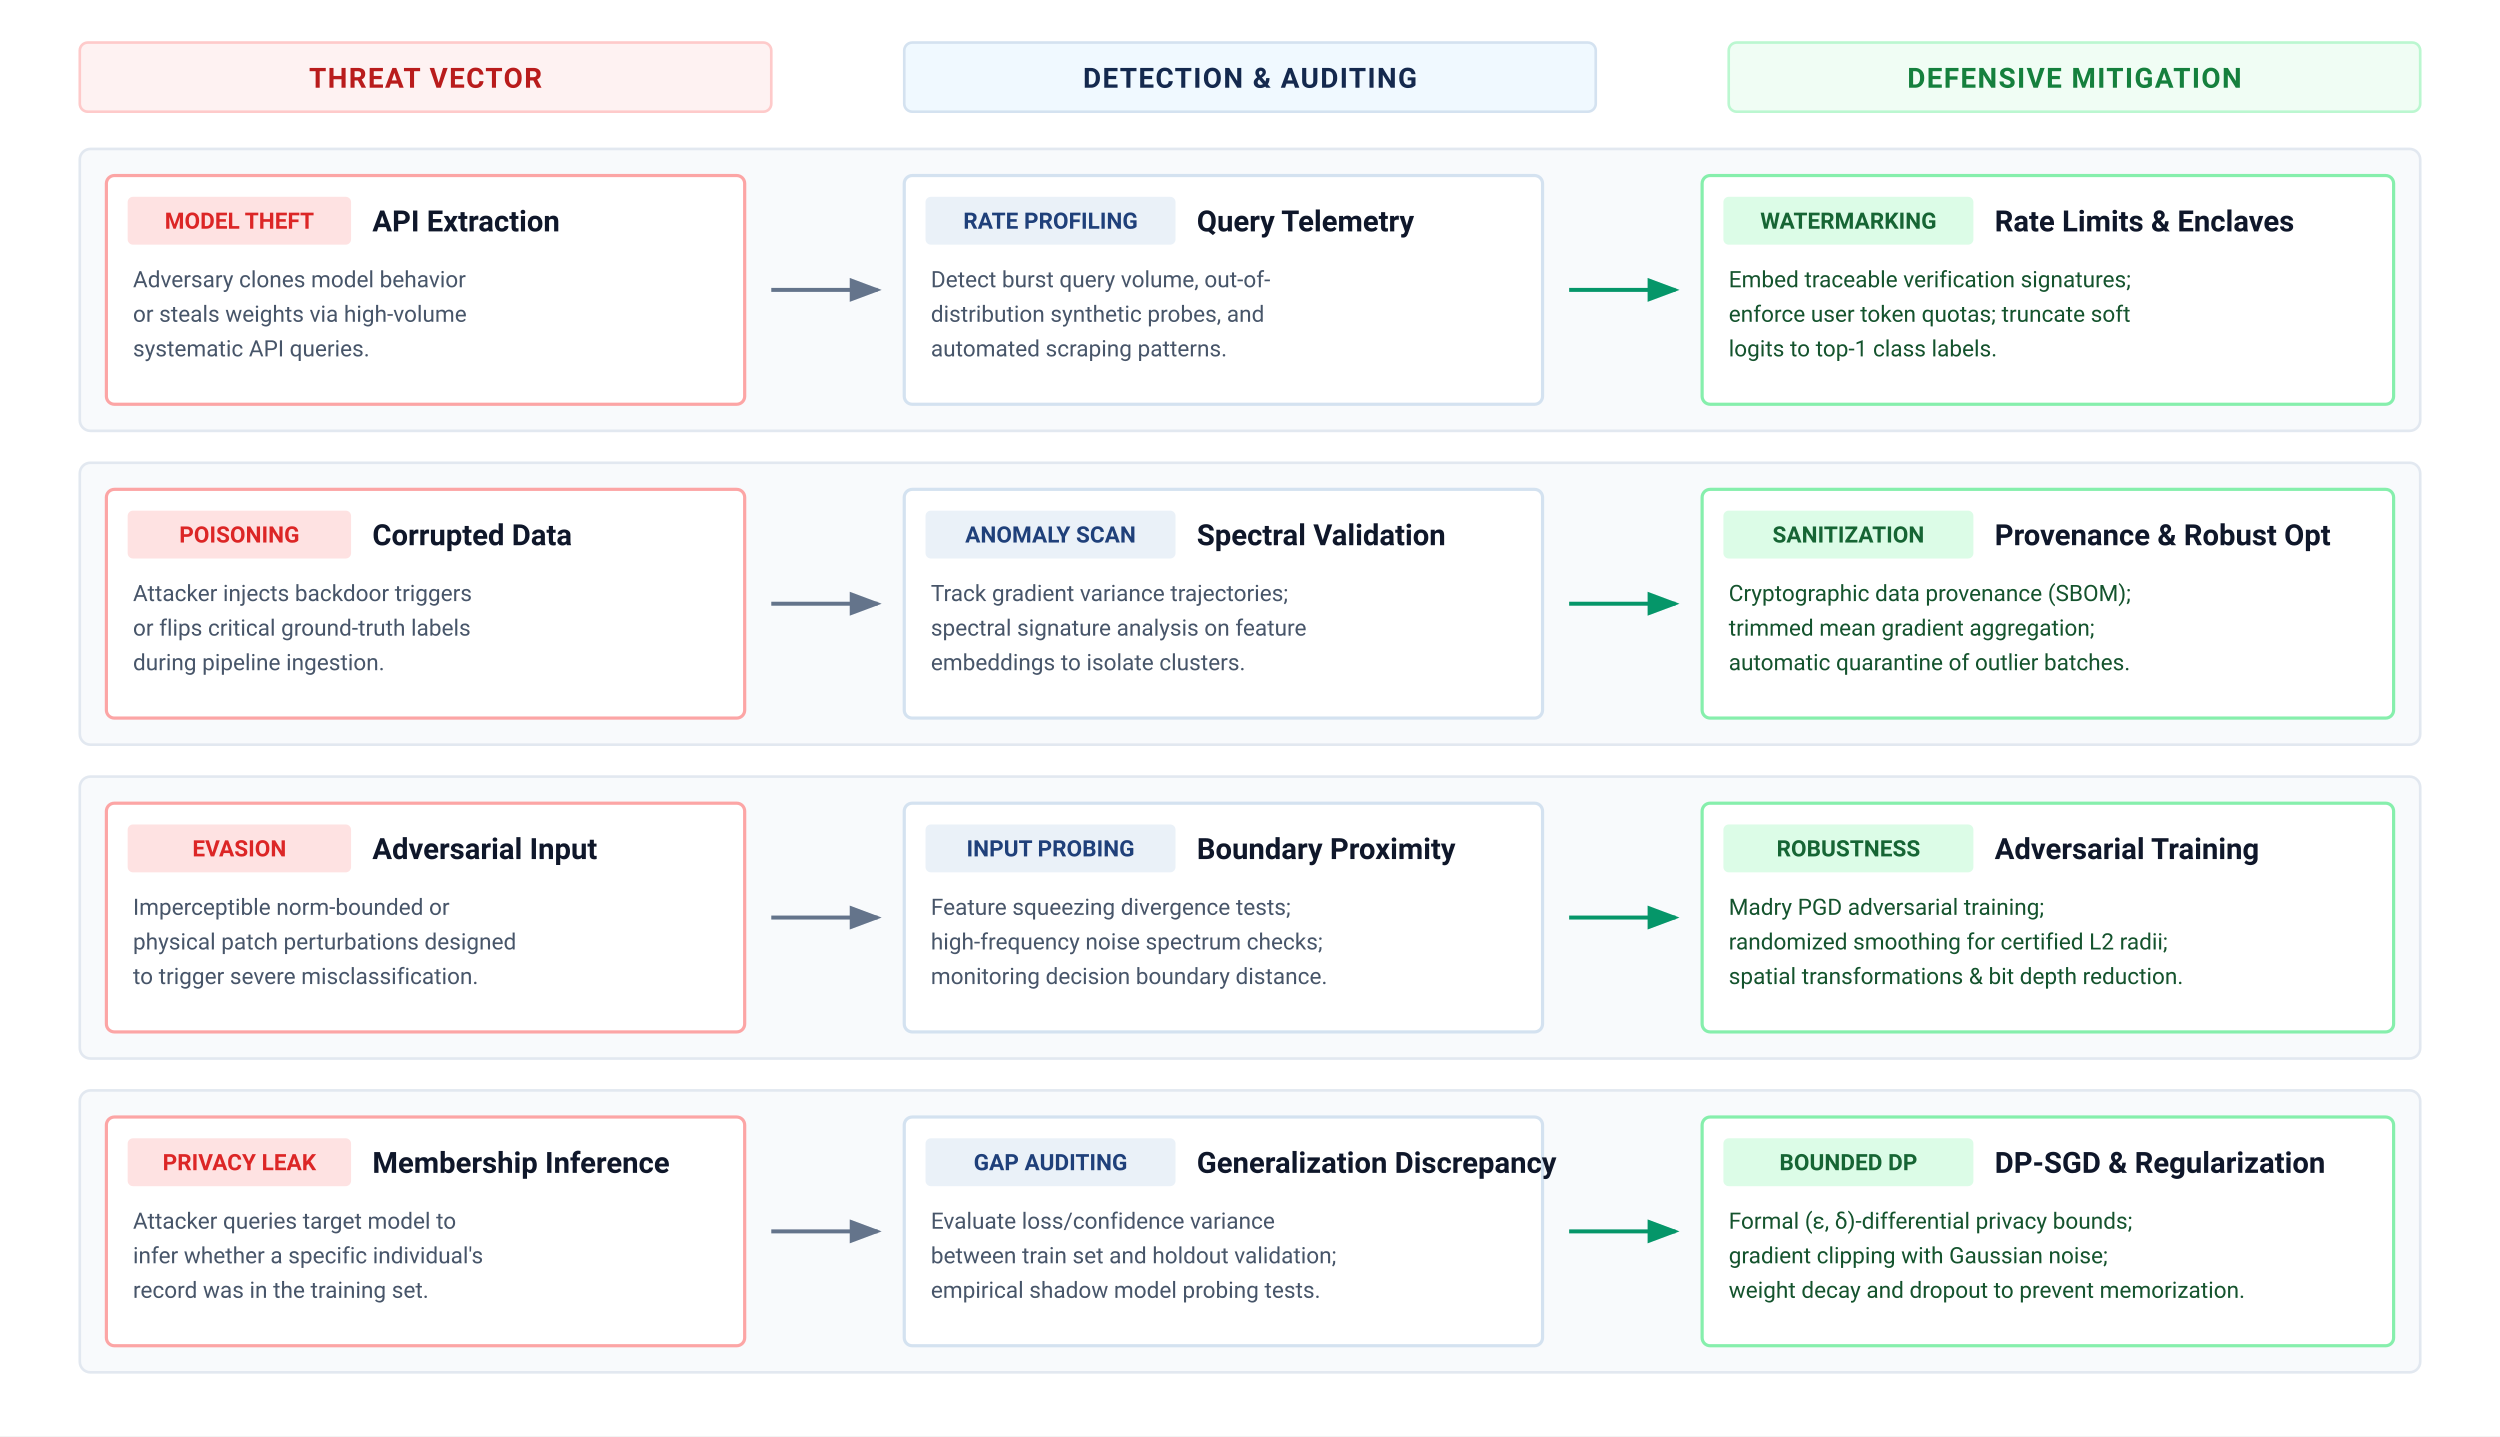
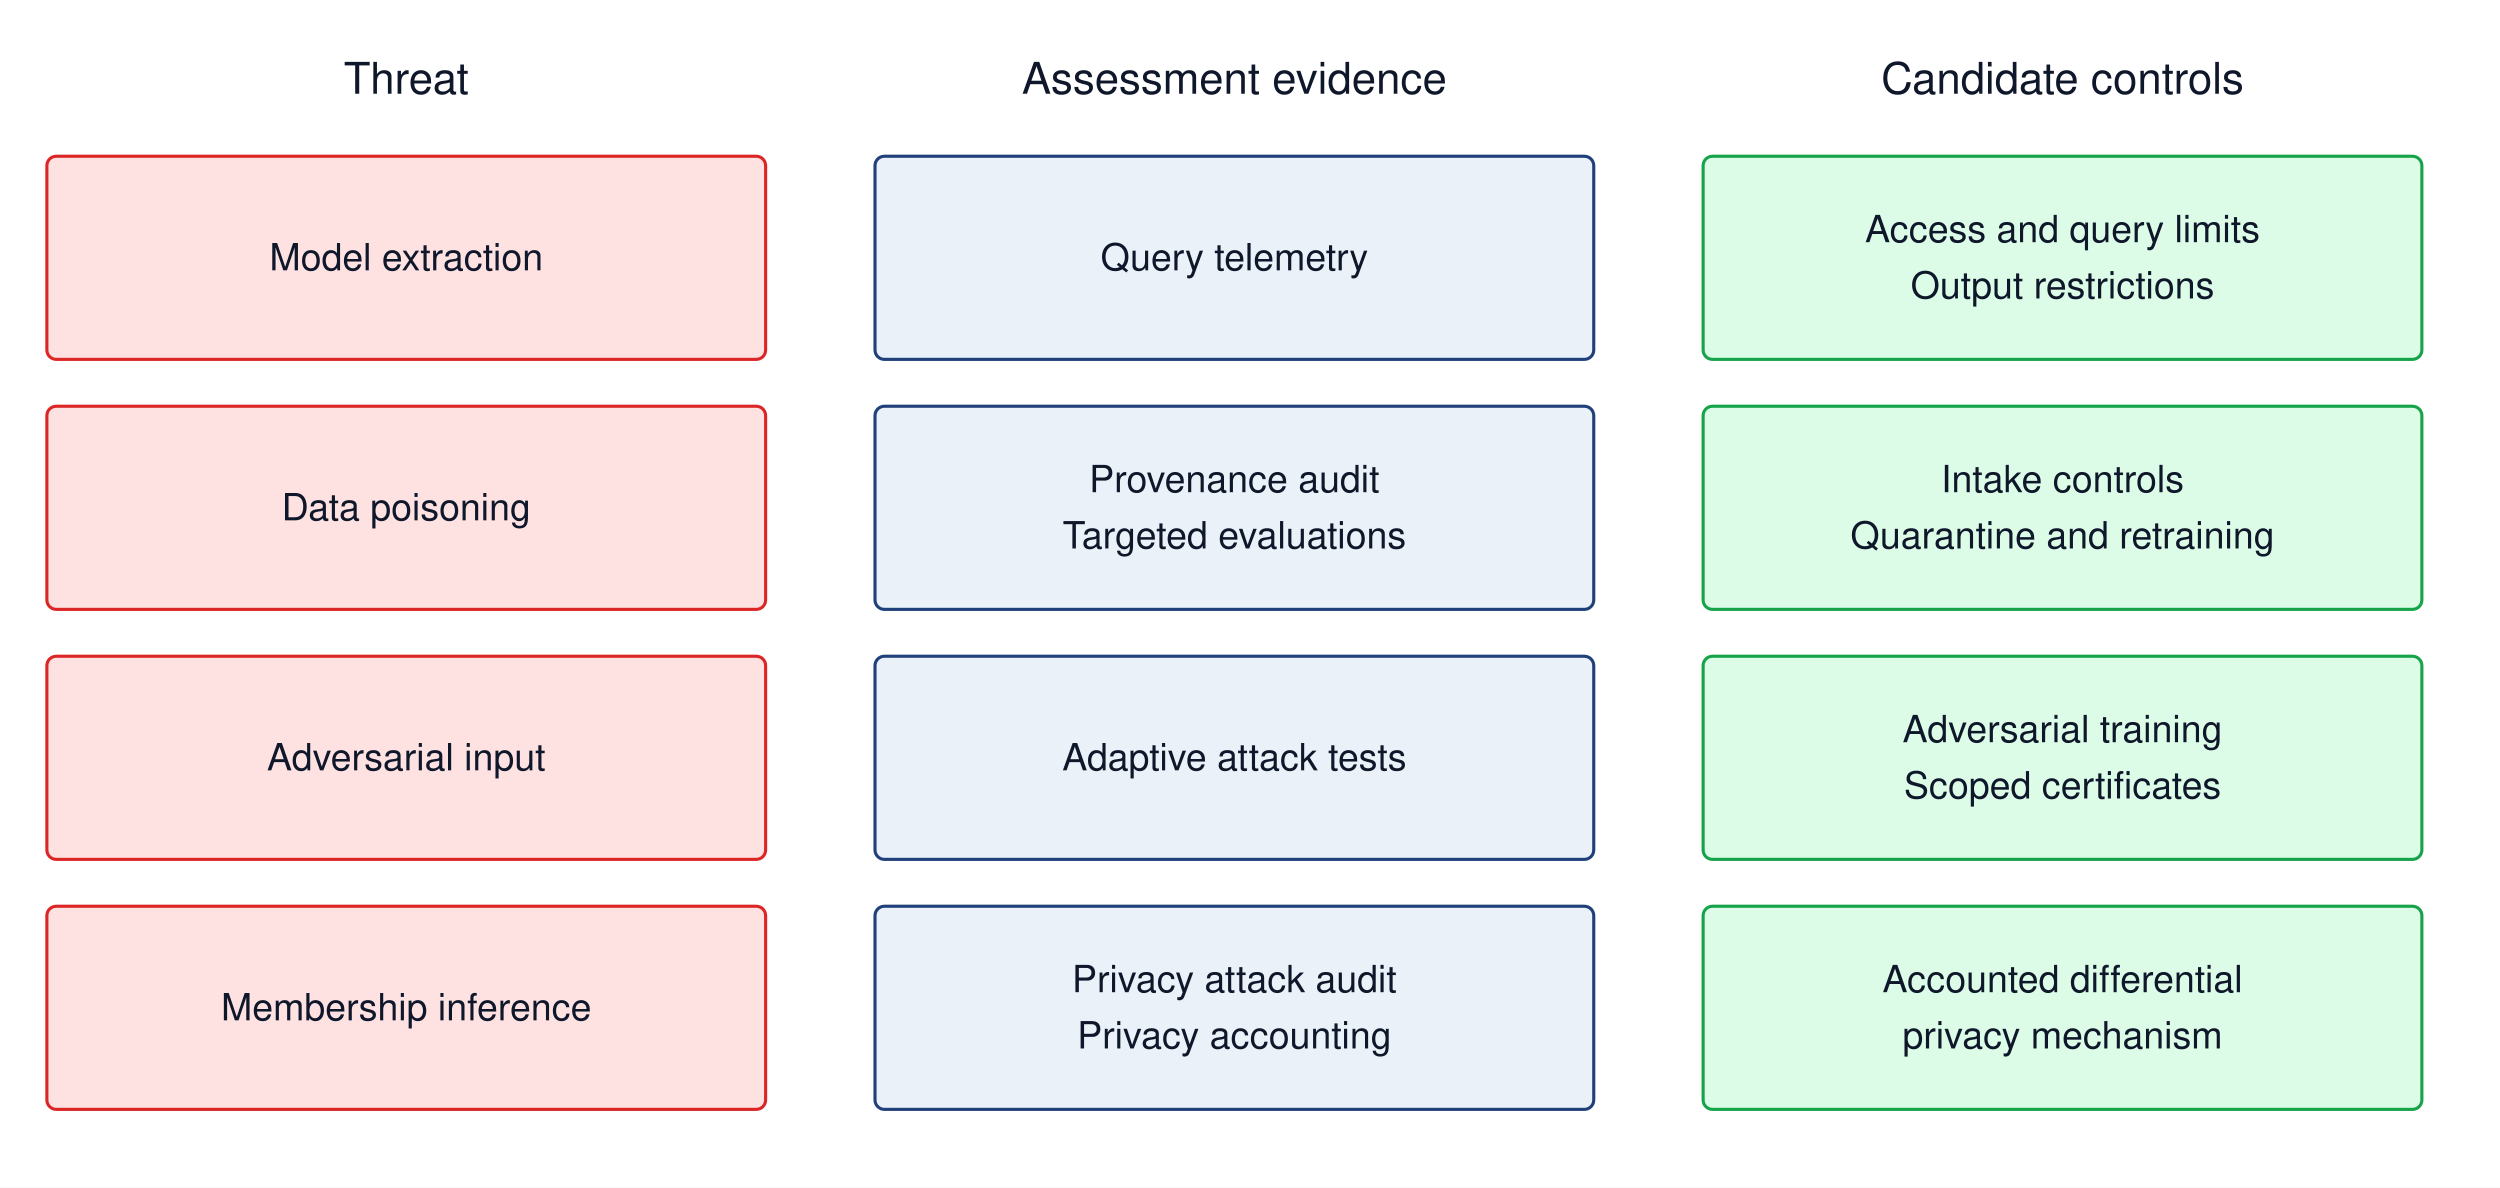
- <svg xmlns="http://www.w3.org/2000/svg" viewBox="0 0 940 540" width="100%" height="100%" font-family="Helvetica Neue, Helvetica, Arial, sans-serif">
+ <svg xmlns="http://www.w3.org/2000/svg" viewBox="0 0 800 380" font-family="Helvetica Neue, Helvetica, Arial, sans-serif">
+   <rect width="800" height="380" fill="white" />
  <defs>
-     <marker id="arr-flow" markerWidth="8" markerHeight="6" refX="7" refY="3" orient="auto">
-       <path d="M0,0 L8,3 L0,6 Z" fill="#64748b" />
-     </marker>
-     <marker id="arr-green" markerWidth="8" markerHeight="6" refX="7" refY="3" orient="auto">
-       <path d="M0,0 L8,3 L0,6 Z" fill="#059669" />
+     <marker id="arrow" viewBox="0 0 10 10" refX="9" refY="5" markerWidth="6" markerHeight="6" orient="auto">
+       <path d="M0 0 L10 5 L0 10" fill="#475569" />
    </marker>
  </defs>
-   <rect width="100%" height="100%" fill="#ffffff" />
-   <g font-family="system-ui, -apple-system, 'Segoe UI', Roboto, Helvetica, Arial, sans-serif">
-     <g transform="translate(30, 16)">
-       <rect x="0" y="0" width="260" height="26" rx="3" fill="#fef2f2" stroke="#fecaca" stroke-width="1" />
-       <text x="130" y="17" font-size="10.5" font-weight="700" fill="#b91c1c" text-anchor="middle" letter-spacing="0.5">THREAT VECTOR</text>
-       <rect x="310" y="0" width="260" height="26" rx="3" fill="#f0f9ff" stroke="#D4E2F0" stroke-width="1" />
-       <text x="440" y="17" font-size="10.5" font-weight="700" fill="#14294E" text-anchor="middle" letter-spacing="0.5">DETECTION &amp; AUDITING</text>
-       <rect x="620" y="0" width="260" height="26" rx="3" fill="#f0fdf4" stroke="#bbf7d0" stroke-width="1" />
-       <text x="750" y="17" font-size="10.5" font-weight="700" fill="#15803d" text-anchor="middle" letter-spacing="0.5">DEFENSIVE MITIGATION</text>
-     </g>
-     <g transform="translate(30, 56)">
-       <rect x="0" y="0" width="880" height="106" rx="4" fill="#f8fafc" stroke="#e2e8f0" stroke-width="1" />
-       <g transform="translate(10, 10)">
-         <rect x="0" y="0" width="240" height="86" rx="3" fill="#ffffff" stroke="#fca5a5" stroke-width="1.2" />
-         <rect x="8" y="8" width="84" height="18" rx="2" fill="#fee2e2" />
-         <text x="50" y="20" font-size="8.5" font-weight="700" fill="#dc2626" text-anchor="middle">MODEL THEFT</text>
-         <text x="100" y="21" font-size="11" font-weight="700" fill="#0f172a">API Extraction</text>
-         <text x="10" y="42" font-size="8.5" fill="#475569">Adversary clones model behavior</text>
-         <text x="10" y="55" font-size="8.5" fill="#475569">or steals weights via high-volume</text>
-         <text x="10" y="68" font-size="8.5" fill="#475569">systematic API queries.</text>
-       </g>
-       <line x1="260" y1="53" x2="300" y2="53" stroke="#64748b" stroke-width="1.5" marker-end="url(#arr-flow)" />
-       <g transform="translate(310, 10)">
-         <rect x="0" y="0" width="240" height="86" rx="3" fill="#ffffff" stroke="#D4E2F0" stroke-width="1.2" />
-         <rect x="8" y="8" width="94" height="18" rx="2" fill="#EAF1F8" />
-         <text x="55" y="20" font-size="8.5" font-weight="700" fill="#1F407A" text-anchor="middle">RATE PROFILING</text>
-         <text x="110" y="21" font-size="11" font-weight="700" fill="#0f172a">Query Telemetry</text>
-         <text x="10" y="42" font-size="8.5" fill="#475569">Detect burst query volume, out-of-</text>
-         <text x="10" y="55" font-size="8.5" fill="#475569">distribution synthetic probes, and</text>
-         <text x="10" y="68" font-size="8.5" fill="#475569">automated scraping patterns.</text>
-       </g>
-       <line x1="560" y1="53" x2="600" y2="53" stroke="#059669" stroke-width="1.5" marker-end="url(#arr-green)" />
-       <g transform="translate(610, 10)">
-         <rect x="0" y="0" width="260" height="86" rx="3" fill="#ffffff" stroke="#86efac" stroke-width="1.2" />
-         <rect x="8" y="8" width="94" height="18" rx="2" fill="#dcfce7" />
-         <text x="55" y="20" font-size="8.5" font-weight="700" fill="#166534" text-anchor="middle">WATERMARKING</text>
-         <text x="110" y="21" font-size="11" font-weight="700" fill="#0f172a">Rate Limits &amp; Enclaves</text>
-         <text x="10" y="42" font-size="8.5" fill="#14532d">Embed traceable verification signatures;</text>
-         <text x="10" y="55" font-size="8.5" fill="#14532d">enforce user token quotas; truncate soft</text>
-         <text x="10" y="68" font-size="8.5" fill="#14532d">logits to top-1 class labels.</text>
-       </g>
-     </g>
-     <g transform="translate(30, 174)">
-       <rect x="0" y="0" width="880" height="106" rx="4" fill="#f8fafc" stroke="#e2e8f0" stroke-width="1" />
-       <g transform="translate(10, 10)">
-         <rect x="0" y="0" width="240" height="86" rx="3" fill="#ffffff" stroke="#fca5a5" stroke-width="1.2" />
-         <rect x="8" y="8" width="84" height="18" rx="2" fill="#fee2e2" />
-         <text x="50" y="20" font-size="8.5" font-weight="700" fill="#dc2626" text-anchor="middle">POISONING</text>
-         <text x="100" y="21" font-size="11" font-weight="700" fill="#0f172a">Corrupted Data</text>
-         <text x="10" y="42" font-size="8.5" fill="#475569">Attacker injects backdoor triggers</text>
-         <text x="10" y="55" font-size="8.5" fill="#475569">or flips critical ground-truth labels</text>
-         <text x="10" y="68" font-size="8.5" fill="#475569">during pipeline ingestion.</text>
-       </g>
-       <line x1="260" y1="53" x2="300" y2="53" stroke="#64748b" stroke-width="1.5" marker-end="url(#arr-flow)" />
-       <g transform="translate(310, 10)">
-         <rect x="0" y="0" width="240" height="86" rx="3" fill="#ffffff" stroke="#D4E2F0" stroke-width="1.2" />
-         <rect x="8" y="8" width="94" height="18" rx="2" fill="#EAF1F8" />
-         <text x="55" y="20" font-size="8.5" font-weight="700" fill="#1F407A" text-anchor="middle">ANOMALY SCAN</text>
-         <text x="110" y="21" font-size="11" font-weight="700" fill="#0f172a">Spectral Validation</text>
-         <text x="10" y="42" font-size="8.5" fill="#475569">Track gradient variance trajectories;</text>
-         <text x="10" y="55" font-size="8.5" fill="#475569">spectral signature analysis on feature</text>
-         <text x="10" y="68" font-size="8.5" fill="#475569">embeddings to isolate clusters.</text>
-       </g>
-       <line x1="560" y1="53" x2="600" y2="53" stroke="#059669" stroke-width="1.5" marker-end="url(#arr-green)" />
-       <g transform="translate(610, 10)">
-         <rect x="0" y="0" width="260" height="86" rx="3" fill="#ffffff" stroke="#86efac" stroke-width="1.2" />
-         <rect x="8" y="8" width="94" height="18" rx="2" fill="#dcfce7" />
-         <text x="55" y="20" font-size="8.5" font-weight="700" fill="#166534" text-anchor="middle">SANITIZATION</text>
-         <text x="110" y="21" font-size="11" font-weight="700" fill="#0f172a">Provenance &amp; Robust Opt</text>
-         <text x="10" y="42" font-size="8.5" fill="#14532d">Cryptographic data provenance (SBOM);</text>
-         <text x="10" y="55" font-size="8.5" fill="#14532d">trimmed mean gradient aggregation;</text>
-         <text x="10" y="68" font-size="8.5" fill="#14532d">automatic quarantine of outlier batches.</text>
-       </g>
-     </g>
-     <g transform="translate(30, 292)">
-       <rect x="0" y="0" width="880" height="106" rx="4" fill="#f8fafc" stroke="#e2e8f0" stroke-width="1" />
-       <g transform="translate(10, 10)">
-         <rect x="0" y="0" width="240" height="86" rx="3" fill="#ffffff" stroke="#fca5a5" stroke-width="1.2" />
-         <rect x="8" y="8" width="84" height="18" rx="2" fill="#fee2e2" />
-         <text x="50" y="20" font-size="8.5" font-weight="700" fill="#dc2626" text-anchor="middle">EVASION</text>
-         <text x="100" y="21" font-size="11" font-weight="700" fill="#0f172a">Adversarial Input</text>
-         <text x="10" y="42" font-size="8.5" fill="#475569">Imperceptible norm-bounded or</text>
-         <text x="10" y="55" font-size="8.5" fill="#475569">physical patch perturbations designed</text>
-         <text x="10" y="68" font-size="8.5" fill="#475569">to trigger severe misclassification.</text>
-       </g>
-       <line x1="260" y1="53" x2="300" y2="53" stroke="#64748b" stroke-width="1.5" marker-end="url(#arr-flow)" />
-       <g transform="translate(310, 10)">
-         <rect x="0" y="0" width="240" height="86" rx="3" fill="#ffffff" stroke="#D4E2F0" stroke-width="1.2" />
-         <rect x="8" y="8" width="94" height="18" rx="2" fill="#EAF1F8" />
-         <text x="55" y="20" font-size="8.5" font-weight="700" fill="#1F407A" text-anchor="middle">INPUT PROBING</text>
-         <text x="110" y="21" font-size="11" font-weight="700" fill="#0f172a">Boundary Proximity</text>
-         <text x="10" y="42" font-size="8.5" fill="#475569">Feature squeezing divergence tests;</text>
-         <text x="10" y="55" font-size="8.5" fill="#475569">high-frequency noise spectrum checks;</text>
-         <text x="10" y="68" font-size="8.5" fill="#475569">monitoring decision boundary distance.</text>
-       </g>
-       <line x1="560" y1="53" x2="600" y2="53" stroke="#059669" stroke-width="1.5" marker-end="url(#arr-green)" />
-       <g transform="translate(610, 10)">
-         <rect x="0" y="0" width="260" height="86" rx="3" fill="#ffffff" stroke="#86efac" stroke-width="1.2" />
-         <rect x="8" y="8" width="94" height="18" rx="2" fill="#dcfce7" />
-         <text x="55" y="20" font-size="8.5" font-weight="700" fill="#166534" text-anchor="middle">ROBUSTNESS</text>
-         <text x="110" y="21" font-size="11" font-weight="700" fill="#0f172a">Adversarial Training</text>
-         <text x="10" y="42" font-size="8.5" fill="#14532d">Madry PGD adversarial training;</text>
-         <text x="10" y="55" font-size="8.5" fill="#14532d">randomized smoothing for certified L2 radii;</text>
-         <text x="10" y="68" font-size="8.5" fill="#14532d">spatial transformations &amp; bit depth reduction.</text>
-       </g>
-     </g>
-     <g transform="translate(30, 410)">
-       <rect x="0" y="0" width="880" height="106" rx="4" fill="#f8fafc" stroke="#e2e8f0" stroke-width="1" />
-       <g transform="translate(10, 10)">
-         <rect x="0" y="0" width="240" height="86" rx="3" fill="#ffffff" stroke="#fca5a5" stroke-width="1.2" />
-         <rect x="8" y="8" width="84" height="18" rx="2" fill="#fee2e2" />
-         <text x="50" y="20" font-size="8.5" font-weight="700" fill="#dc2626" text-anchor="middle">PRIVACY LEAK</text>
-         <text x="100" y="21" font-size="11" font-weight="700" fill="#0f172a">Membership Inference</text>
-         <text x="10" y="42" font-size="8.5" fill="#475569">Attacker queries target model to</text>
-         <text x="10" y="55" font-size="8.5" fill="#475569">infer whether a specific individual's</text>
-         <text x="10" y="68" font-size="8.5" fill="#475569">record was in the training set.</text>
-       </g>
-       <line x1="260" y1="53" x2="300" y2="53" stroke="#64748b" stroke-width="1.5" marker-end="url(#arr-flow)" />
-       <g transform="translate(310, 10)">
-         <rect x="0" y="0" width="240" height="86" rx="3" fill="#ffffff" stroke="#D4E2F0" stroke-width="1.2" />
-         <rect x="8" y="8" width="94" height="18" rx="2" fill="#EAF1F8" />
-         <text x="55" y="20" font-size="8.5" font-weight="700" fill="#1F407A" text-anchor="middle">GAP AUDITING</text>
-         <text x="110" y="21" font-size="11" font-weight="700" fill="#0f172a">Generalization Discrepancy</text>
-         <text x="10" y="42" font-size="8.5" fill="#475569">Evaluate loss/confidence variance</text>
-         <text x="10" y="55" font-size="8.5" fill="#475569">between train set and holdout validation;</text>
-         <text x="10" y="68" font-size="8.5" fill="#475569">empirical shadow model probing tests.</text>
-       </g>
-       <line x1="560" y1="53" x2="600" y2="53" stroke="#059669" stroke-width="1.5" marker-end="url(#arr-green)" />
-       <g transform="translate(610, 10)">
-         <rect x="0" y="0" width="260" height="86" rx="3" fill="#ffffff" stroke="#86efac" stroke-width="1.2" />
-         <rect x="8" y="8" width="94" height="18" rx="2" fill="#dcfce7" />
-         <text x="55" y="20" font-size="8.5" font-weight="700" fill="#166534" text-anchor="middle">BOUNDED DP</text>
-         <text x="110" y="21" font-size="11" font-weight="700" fill="#0f172a">DP-SGD &amp; Regularization</text>
-         <text x="10" y="42" font-size="8.5" fill="#14532d">Formal (ε, δ)-differential privacy bounds;</text>
-         <text x="10" y="55" font-size="8.5" fill="#14532d">gradient clipping with Gaussian noise;</text>
-         <text x="10" y="68" font-size="8.5" fill="#14532d">weight decay and dropout to prevent memorization.</text>
-       </g>
-     </g>
-   </g>
+   <text x="130" y="30" font-size="14" text-anchor="middle" fill="#0f172a">Threat</text>
+   <text x="395" y="30" font-size="14" text-anchor="middle" fill="#0f172a">Assessment evidence</text>
+   <text x="660" y="30" font-size="14" text-anchor="middle" fill="#0f172a">Candidate controls</text>
+   <rect x="15" y="50" width="230" height="65" rx="3" fill="#fee2e2" stroke="#dc2626" />
+   <text x="130.0" y="86.5" font-size="12" text-anchor="middle" fill="#0f172a">Model extraction</text>
+   <rect x="280" y="50" width="230" height="65" rx="3" fill="#EAF1F8" stroke="#1F407A" />
+   <text x="395.0" y="86.5" font-size="12" text-anchor="middle" fill="#0f172a">Query telemetry</text>
+   <rect x="545" y="50" width="230" height="65" rx="3" fill="#dcfce7" stroke="#16a34a" />
+   <text x="660.0" y="77.5" font-size="12" text-anchor="middle" fill="#0f172a">Access and query limits</text>
+   <text x="660.0" y="95.5" font-size="12" text-anchor="middle" fill="#0f172a">Output restrictions</text>
+   <rect x="15" y="130" width="230" height="65" rx="3" fill="#fee2e2" stroke="#dc2626" />
+   <text x="130.0" y="166.5" font-size="12" text-anchor="middle" fill="#0f172a">Data poisoning</text>
+   <rect x="280" y="130" width="230" height="65" rx="3" fill="#EAF1F8" stroke="#1F407A" />
+   <text x="395.0" y="157.5" font-size="12" text-anchor="middle" fill="#0f172a">Provenance audit</text>
+   <text x="395.0" y="175.5" font-size="12" text-anchor="middle" fill="#0f172a">Targeted evaluations</text>
+   <rect x="545" y="130" width="230" height="65" rx="3" fill="#dcfce7" stroke="#16a34a" />
+   <text x="660.0" y="157.5" font-size="12" text-anchor="middle" fill="#0f172a">Intake controls</text>
+   <text x="660.0" y="175.5" font-size="12" text-anchor="middle" fill="#0f172a">Quarantine and retraining</text>
+   <rect x="15" y="210" width="230" height="65" rx="3" fill="#fee2e2" stroke="#dc2626" />
+   <text x="130.0" y="246.5" font-size="12" text-anchor="middle" fill="#0f172a">Adversarial input</text>
+   <rect x="280" y="210" width="230" height="65" rx="3" fill="#EAF1F8" stroke="#1F407A" />
+   <text x="395.0" y="246.5" font-size="12" text-anchor="middle" fill="#0f172a">Adaptive attack tests</text>
+   <rect x="545" y="210" width="230" height="65" rx="3" fill="#dcfce7" stroke="#16a34a" />
+   <text x="660.0" y="237.5" font-size="12" text-anchor="middle" fill="#0f172a">Adversarial training</text>
+   <text x="660.0" y="255.5" font-size="12" text-anchor="middle" fill="#0f172a">Scoped certificates</text>
+   <rect x="15" y="290" width="230" height="65" rx="3" fill="#fee2e2" stroke="#dc2626" />
+   <text x="130.0" y="326.5" font-size="12" text-anchor="middle" fill="#0f172a">Membership inference</text>
+   <rect x="280" y="290" width="230" height="65" rx="3" fill="#EAF1F8" stroke="#1F407A" />
+   <text x="395.0" y="317.5" font-size="12" text-anchor="middle" fill="#0f172a">Privacy attack audit</text>
+   <text x="395.0" y="335.5" font-size="12" text-anchor="middle" fill="#0f172a">Privacy accounting</text>
+   <rect x="545" y="290" width="230" height="65" rx="3" fill="#dcfce7" stroke="#16a34a" />
+   <text x="660.0" y="317.5" font-size="12" text-anchor="middle" fill="#0f172a">Accounted differential</text>
+   <text x="660.0" y="335.5" font-size="12" text-anchor="middle" fill="#0f172a">privacy mechanism</text>
</svg>
